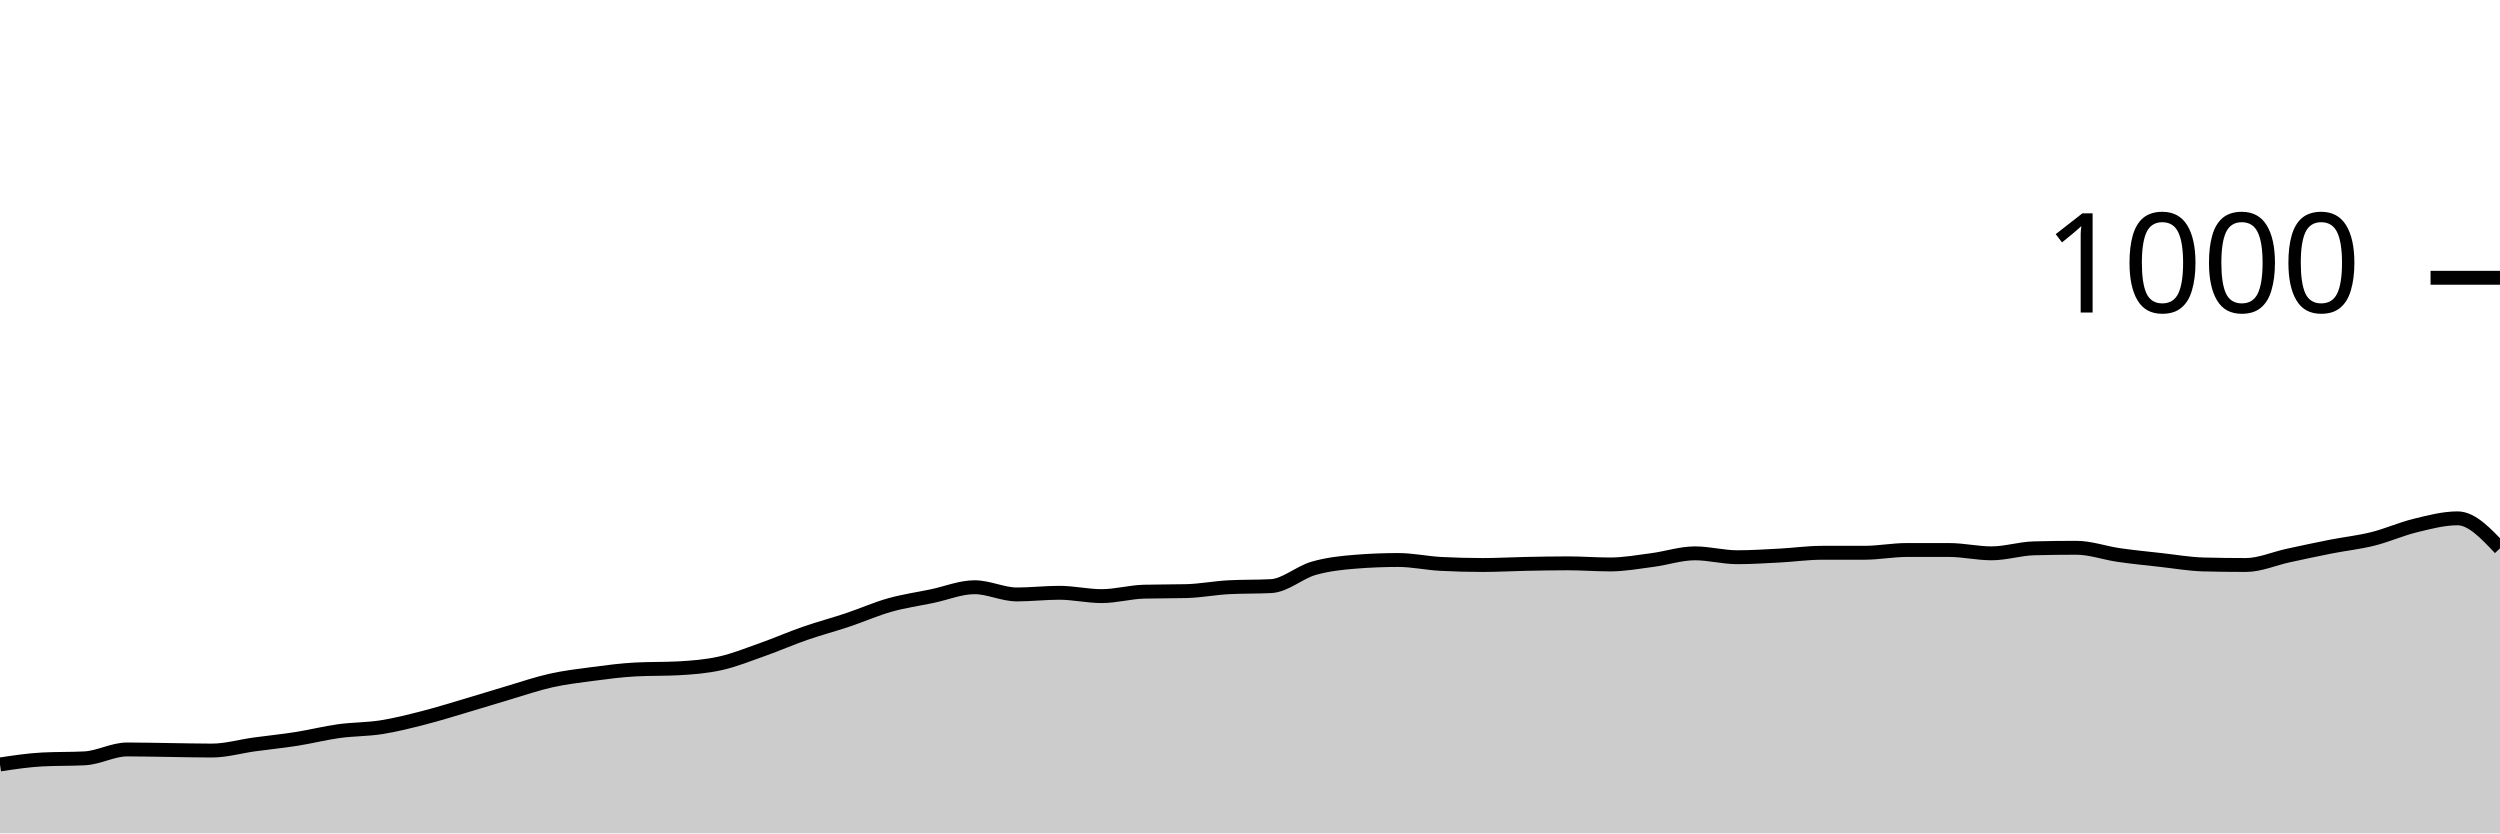
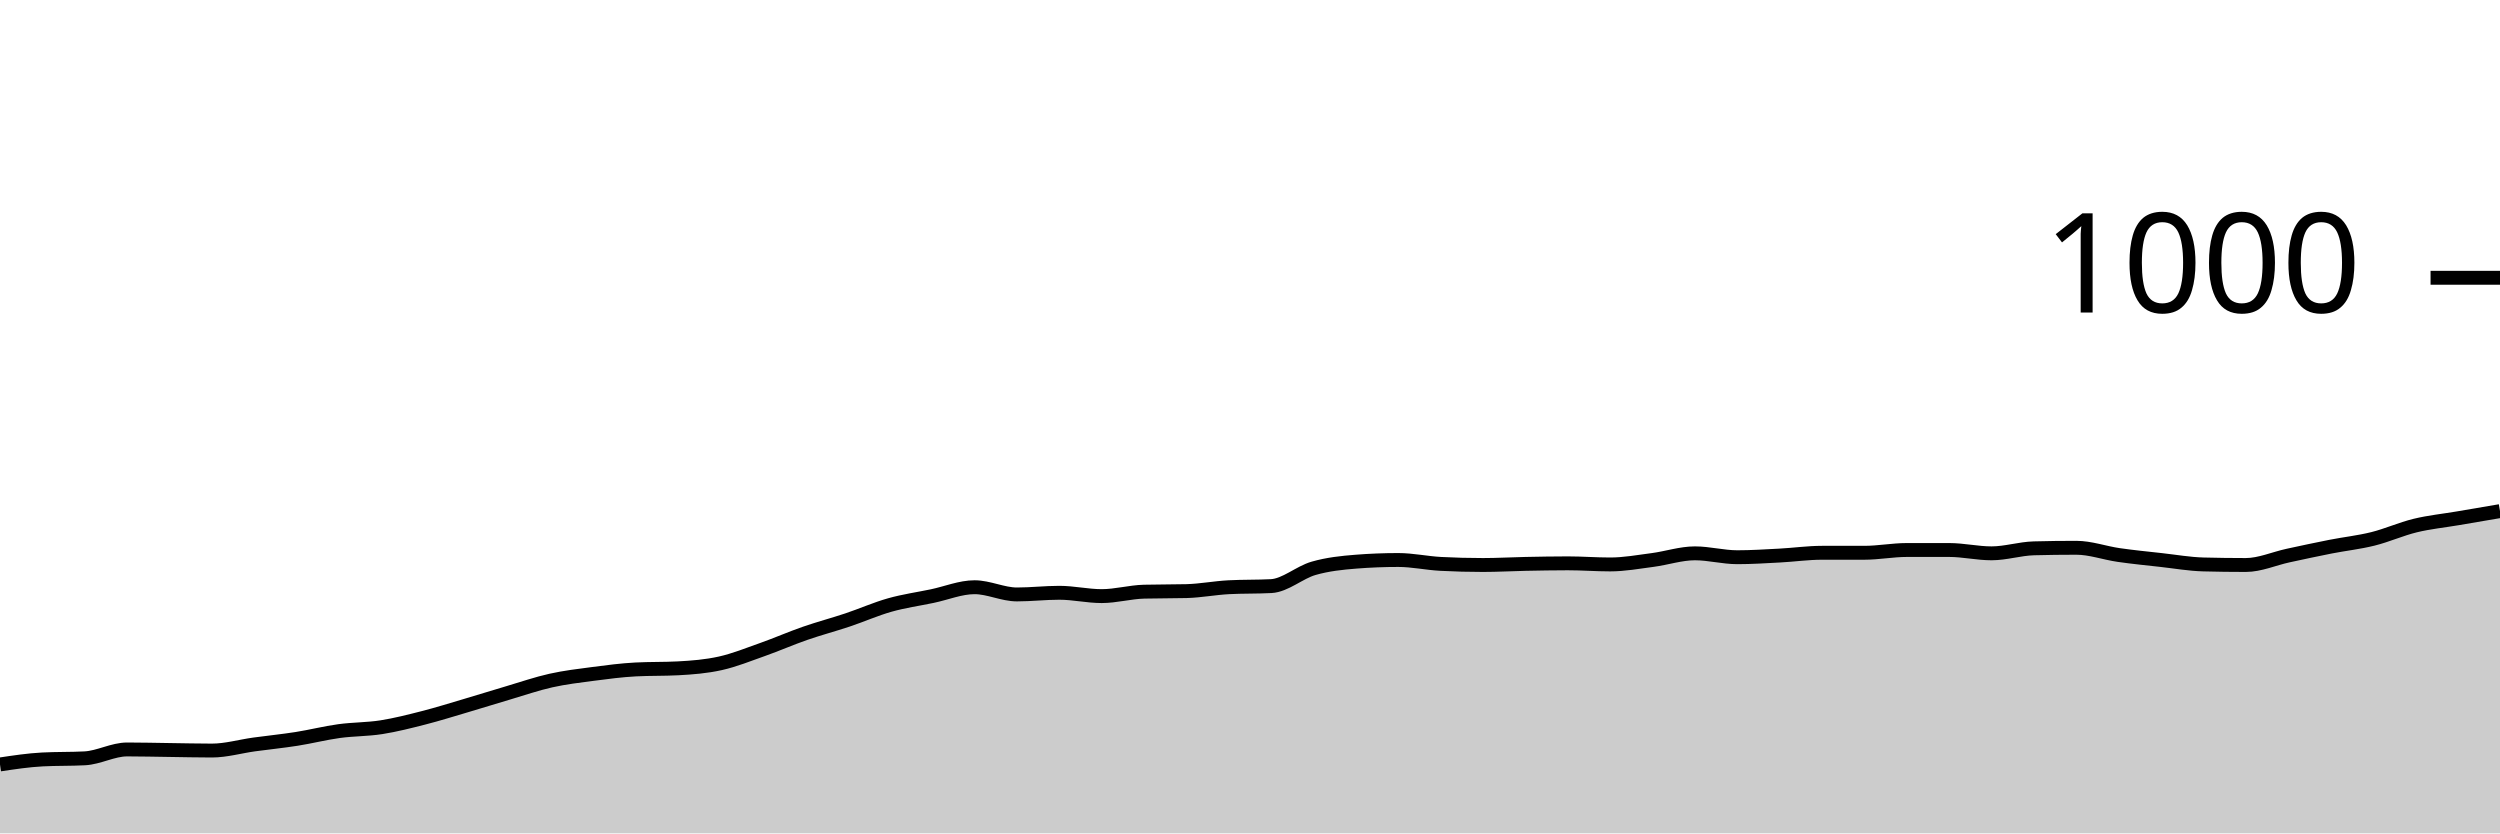
<svg xmlns="http://www.w3.org/2000/svg" viewBox="0 0 180 60">
  <g transform="translate(0,20)">
-     <path class="area" fill="rgba(0, 0, 0, 0.2)" d="M0,35.04C1.017,34.887,2.034,34.733,3.051,34.68C4.068,34.627,5.085,34.653,6.102,34.6C7.119,34.547,8.136,33.96,9.153,33.96C10.169,33.96,11.186,33.987,12.203,34C13.22,34.013,14.237,34.04,15.254,34.04C16.271,34.04,17.288,33.74,18.305,33.6C19.322,33.46,20.339,33.36,21.356,33.2C22.373,33.04,23.39,32.78,24.407,32.64C25.424,32.5,26.441,32.52,27.458,32.36C28.475,32.2,29.492,31.94,30.508,31.68C31.525,31.42,32.542,31.1,33.559,30.8C34.576,30.5,35.593,30.18,36.61,29.88C37.627,29.58,38.644,29.227,39.661,29C40.678,28.773,41.695,28.653,42.712,28.52C43.729,28.387,44.746,28.253,45.763,28.2C46.78,28.147,47.797,28.173,48.814,28.12C49.831,28.067,50.847,27.987,51.864,27.76C52.881,27.533,53.898,27.12,54.915,26.76C55.932,26.4,56.949,25.953,57.966,25.6C58.983,25.247,60,24.98,61.017,24.64C62.034,24.3,63.051,23.847,64.068,23.56C65.085,23.273,66.102,23.133,67.119,22.92C68.136,22.707,69.153,22.28,70.169,22.28C71.186,22.28,72.203,22.8,73.22,22.8C74.237,22.8,75.254,22.68,76.271,22.68C77.288,22.68,78.305,22.92,79.322,22.92C80.339,22.92,81.356,22.627,82.373,22.6C83.39,22.573,84.407,22.587,85.424,22.56C86.441,22.533,87.458,22.333,88.475,22.28C89.492,22.227,90.508,22.253,91.525,22.2C92.542,22.147,93.559,21.213,94.576,20.92C95.593,20.627,96.61,20.52,97.627,20.44C98.644,20.36,99.661,20.32,100.678,20.32C101.695,20.32,102.712,20.547,103.729,20.6C104.746,20.653,105.763,20.68,106.78,20.68C107.797,20.68,108.814,20.62,109.831,20.6C110.847,20.58,111.864,20.56,112.881,20.56C113.898,20.56,114.915,20.64,115.932,20.64C116.949,20.64,117.966,20.453,118.983,20.32C120,20.187,121.017,19.84,122.034,19.84C123.051,19.84,124.068,20.12,125.085,20.12C126.102,20.12,127.119,20.053,128.136,20C129.153,19.947,130.169,19.8,131.186,19.8C132.203,19.8,133.22,19.8,134.237,19.8C135.254,19.8,136.271,19.6,137.288,19.6C138.305,19.6,139.322,19.6,140.339,19.6C141.356,19.6,142.373,19.84,143.39,19.84C144.407,19.84,145.424,19.507,146.441,19.48C147.458,19.453,148.475,19.44,149.492,19.44C150.508,19.44,151.525,19.813,152.542,19.96C153.559,20.107,154.576,20.207,155.593,20.32C156.61,20.433,157.627,20.613,158.644,20.64C159.661,20.667,160.678,20.68,161.695,20.68C162.712,20.68,163.729,20.22,164.746,20C165.763,19.78,166.78,19.56,167.797,19.36C168.814,19.16,169.831,19.053,170.847,18.8C171.864,18.547,172.881,18.087,173.898,17.84C174.915,17.593,175.932,17.32,176.949,17.32C177.966,17.32,178.983,18.4,180,19.48L180,40C178.983,40,177.966,40,176.949,40C175.932,40,174.915,40,173.898,40C172.881,40,171.864,40,170.847,40C169.831,40,168.814,40,167.797,40C166.78,40,165.763,40,164.746,40C163.729,40,162.712,40,161.695,40C160.678,40,159.661,40,158.644,40C157.627,40,156.61,40,155.593,40C154.576,40,153.559,40,152.542,40C151.525,40,150.508,40,149.492,40C148.475,40,147.458,40,146.441,40C145.424,40,144.407,40,143.39,40C142.373,40,141.356,40,140.339,40C139.322,40,138.305,40,137.288,40C136.271,40,135.254,40,134.237,40C133.22,40,132.203,40,131.186,40C130.169,40,129.153,40,128.136,40C127.119,40,126.102,40,125.085,40C124.068,40,123.051,40,122.034,40C121.017,40,120,40,118.983,40C117.966,40,116.949,40,115.932,40C114.915,40,113.898,40,112.881,40C111.864,40,110.847,40,109.831,40C108.814,40,107.797,40,106.78,40C105.763,40,104.746,40,103.729,40C102.712,40,101.695,40,100.678,40C99.661,40,98.644,40,97.627,40C96.61,40,95.593,40,94.576,40C93.559,40,92.542,40,91.525,40C90.508,40,89.492,40,88.475,40C87.458,40,86.441,40,85.424,40C84.407,40,83.39,40,82.373,40C81.356,40,80.339,40,79.322,40C78.305,40,77.288,40,76.271,40C75.254,40,74.237,40,73.22,40C72.203,40,71.186,40,70.169,40C69.153,40,68.136,40,67.119,40C66.102,40,65.085,40,64.068,40C63.051,40,62.034,40,61.017,40C60,40,58.983,40,57.966,40C56.949,40,55.932,40,54.915,40C53.898,40,52.881,40,51.864,40C50.847,40,49.831,40,48.814,40C47.797,40,46.78,40,45.763,40C44.746,40,43.729,40,42.712,40C41.695,40,40.678,40,39.661,40C38.644,40,37.627,40,36.61,40C35.593,40,34.576,40,33.559,40C32.542,40,31.525,40,30.508,40C29.492,40,28.475,40,27.458,40C26.441,40,25.424,40,24.407,40C23.39,40,22.373,40,21.356,40C20.339,40,19.322,40,18.305,40C17.288,40,16.271,40,15.254,40C14.237,40,13.22,40,12.203,40C11.186,40,10.169,40,9.153,40C8.136,40,7.119,40,6.102,40C5.085,40,4.068,40,3.051,40C2.034,40,1.017,40,0,40Z" />
-     <path class="line" stroke="black" fill="none" d="M0,35.04C1.017,34.887,2.034,34.733,3.051,34.68C4.068,34.627,5.085,34.653,6.102,34.6C7.119,34.547,8.136,33.96,9.153,33.96C10.169,33.96,11.186,33.987,12.203,34C13.22,34.013,14.237,34.04,15.254,34.04C16.271,34.04,17.288,33.74,18.305,33.6C19.322,33.46,20.339,33.36,21.356,33.2C22.373,33.04,23.39,32.78,24.407,32.64C25.424,32.5,26.441,32.52,27.458,32.36C28.475,32.2,29.492,31.94,30.508,31.68C31.525,31.42,32.542,31.1,33.559,30.8C34.576,30.5,35.593,30.18,36.61,29.88C37.627,29.58,38.644,29.227,39.661,29C40.678,28.773,41.695,28.653,42.712,28.52C43.729,28.387,44.746,28.253,45.763,28.2C46.78,28.147,47.797,28.173,48.814,28.12C49.831,28.067,50.847,27.987,51.864,27.76C52.881,27.533,53.898,27.12,54.915,26.76C55.932,26.4,56.949,25.953,57.966,25.6C58.983,25.247,60,24.98,61.017,24.64C62.034,24.3,63.051,23.847,64.068,23.56C65.085,23.273,66.102,23.133,67.119,22.92C68.136,22.707,69.153,22.28,70.169,22.28C71.186,22.28,72.203,22.8,73.22,22.8C74.237,22.8,75.254,22.68,76.271,22.68C77.288,22.68,78.305,22.92,79.322,22.92C80.339,22.92,81.356,22.627,82.373,22.6C83.39,22.573,84.407,22.587,85.424,22.56C86.441,22.533,87.458,22.333,88.475,22.28C89.492,22.227,90.508,22.253,91.525,22.2C92.542,22.147,93.559,21.213,94.576,20.92C95.593,20.627,96.61,20.52,97.627,20.44C98.644,20.36,99.661,20.32,100.678,20.32C101.695,20.32,102.712,20.547,103.729,20.6C104.746,20.653,105.763,20.68,106.78,20.68C107.797,20.68,108.814,20.62,109.831,20.6C110.847,20.58,111.864,20.56,112.881,20.56C113.898,20.56,114.915,20.64,115.932,20.64C116.949,20.64,117.966,20.453,118.983,20.32C120,20.187,121.017,19.84,122.034,19.84C123.051,19.84,124.068,20.12,125.085,20.12C126.102,20.12,127.119,20.053,128.136,20C129.153,19.947,130.169,19.8,131.186,19.8C132.203,19.8,133.22,19.8,134.237,19.8C135.254,19.8,136.271,19.6,137.288,19.6C138.305,19.6,139.322,19.6,140.339,19.6C141.356,19.6,142.373,19.84,143.39,19.84C144.407,19.84,145.424,19.507,146.441,19.48C147.458,19.453,148.475,19.44,149.492,19.44C150.508,19.44,151.525,19.813,152.542,19.96C153.559,20.107,154.576,20.207,155.593,20.32C156.61,20.433,157.627,20.613,158.644,20.64C159.661,20.667,160.678,20.68,161.695,20.68C162.712,20.68,163.729,20.22,164.746,20C165.763,19.78,166.78,19.56,167.797,19.36C168.814,19.16,169.831,19.053,170.847,18.8C171.864,18.547,172.881,18.087,173.898,17.84C174.915,17.593,175.932,17.32,176.949,17.32C177.966,17.32,178.983,18.4,180,19.48" />
+     <path class="area" fill="rgba(0, 0, 0, 0.2)" d="M0,35.04C1.017,34.887,2.034,34.733,3.051,34.68C4.068,34.627,5.085,34.653,6.102,34.6C7.119,34.547,8.136,33.96,9.153,33.96C10.169,33.96,11.186,33.987,12.203,34C13.22,34.013,14.237,34.04,15.254,34.04C16.271,34.04,17.288,33.74,18.305,33.6C19.322,33.46,20.339,33.36,21.356,33.2C22.373,33.04,23.39,32.78,24.407,32.64C25.424,32.5,26.441,32.52,27.458,32.36C28.475,32.2,29.492,31.94,30.508,31.68C31.525,31.42,32.542,31.1,33.559,30.8C34.576,30.5,35.593,30.18,36.61,29.88C37.627,29.58,38.644,29.227,39.661,29C40.678,28.773,41.695,28.653,42.712,28.52C43.729,28.387,44.746,28.253,45.763,28.2C46.78,28.147,47.797,28.173,48.814,28.12C49.831,28.067,50.847,27.987,51.864,27.76C52.881,27.533,53.898,27.12,54.915,26.76C55.932,26.4,56.949,25.953,57.966,25.6C58.983,25.247,60,24.98,61.017,24.64C62.034,24.3,63.051,23.847,64.068,23.56C65.085,23.273,66.102,23.133,67.119,22.92C68.136,22.707,69.153,22.28,70.169,22.28C71.186,22.28,72.203,22.8,73.22,22.8C74.237,22.8,75.254,22.68,76.271,22.68C77.288,22.68,78.305,22.92,79.322,22.92C80.339,22.92,81.356,22.627,82.373,22.6C83.39,22.573,84.407,22.587,85.424,22.56C86.441,22.533,87.458,22.333,88.475,22.28C89.492,22.227,90.508,22.253,91.525,22.2C92.542,22.147,93.559,21.213,94.576,20.92C95.593,20.627,96.61,20.52,97.627,20.44C98.644,20.36,99.661,20.32,100.678,20.32C101.695,20.32,102.712,20.547,103.729,20.6C104.746,20.653,105.763,20.68,106.78,20.68C107.797,20.68,108.814,20.62,109.831,20.6C110.847,20.58,111.864,20.56,112.881,20.56C113.898,20.56,114.915,20.64,115.932,20.64C116.949,20.64,117.966,20.453,118.983,20.32C120,20.187,121.017,19.84,122.034,19.84C123.051,19.84,124.068,20.12,125.085,20.12C126.102,20.12,127.119,20.053,128.136,20C129.153,19.947,130.169,19.8,131.186,19.8C132.203,19.8,133.22,19.8,134.237,19.8C135.254,19.8,136.271,19.6,137.288,19.6C138.305,19.6,139.322,19.6,140.339,19.6C141.356,19.6,142.373,19.84,143.39,19.84C144.407,19.84,145.424,19.507,146.441,19.48C147.458,19.453,148.475,19.44,149.492,19.44C150.508,19.44,151.525,19.813,152.542,19.96C153.559,20.107,154.576,20.207,155.593,20.32C156.61,20.433,157.627,20.613,158.644,20.64C159.661,20.667,160.678,20.68,161.695,20.68C162.712,20.68,163.729,20.22,164.746,20C165.763,19.78,166.78,19.56,167.797,19.36C168.814,19.16,169.831,19.053,170.847,18.8C171.864,18.547,172.881,18.087,173.898,17.84C174.915,17.593,175.932,17.493,176.949,17.32C177.966,17.147,178.983,16.973,180,16.8L180,40C178.983,40,177.966,40,176.949,40C175.932,40,174.915,40,173.898,40C172.881,40,171.864,40,170.847,40C169.831,40,168.814,40,167.797,40C166.78,40,165.763,40,164.746,40C163.729,40,162.712,40,161.695,40C160.678,40,159.661,40,158.644,40C157.627,40,156.61,40,155.593,40C154.576,40,153.559,40,152.542,40C151.525,40,150.508,40,149.492,40C148.475,40,147.458,40,146.441,40C145.424,40,144.407,40,143.39,40C142.373,40,141.356,40,140.339,40C139.322,40,138.305,40,137.288,40C136.271,40,135.254,40,134.237,40C133.22,40,132.203,40,131.186,40C130.169,40,129.153,40,128.136,40C127.119,40,126.102,40,125.085,40C124.068,40,123.051,40,122.034,40C121.017,40,120,40,118.983,40C117.966,40,116.949,40,115.932,40C114.915,40,113.898,40,112.881,40C111.864,40,110.847,40,109.831,40C108.814,40,107.797,40,106.78,40C105.763,40,104.746,40,103.729,40C102.712,40,101.695,40,100.678,40C99.661,40,98.644,40,97.627,40C96.61,40,95.593,40,94.576,40C93.559,40,92.542,40,91.525,40C90.508,40,89.492,40,88.475,40C87.458,40,86.441,40,85.424,40C84.407,40,83.39,40,82.373,40C81.356,40,80.339,40,79.322,40C78.305,40,77.288,40,76.271,40C75.254,40,74.237,40,73.22,40C72.203,40,71.186,40,70.169,40C69.153,40,68.136,40,67.119,40C66.102,40,65.085,40,64.068,40C63.051,40,62.034,40,61.017,40C60,40,58.983,40,57.966,40C56.949,40,55.932,40,54.915,40C53.898,40,52.881,40,51.864,40C50.847,40,49.831,40,48.814,40C47.797,40,46.78,40,45.763,40C44.746,40,43.729,40,42.712,40C41.695,40,40.678,40,39.661,40C38.644,40,37.627,40,36.61,40C35.593,40,34.576,40,33.559,40C32.542,40,31.525,40,30.508,40C29.492,40,28.475,40,27.458,40C26.441,40,25.424,40,24.407,40C23.39,40,22.373,40,21.356,40C20.339,40,19.322,40,18.305,40C17.288,40,16.271,40,15.254,40C14.237,40,13.22,40,12.203,40C11.186,40,10.169,40,9.153,40C8.136,40,7.119,40,6.102,40C5.085,40,4.068,40,3.051,40C2.034,40,1.017,40,0,40Z" />
+     <path class="line" stroke="black" fill="none" d="M0,35.04C1.017,34.887,2.034,34.733,3.051,34.68C4.068,34.627,5.085,34.653,6.102,34.6C7.119,34.547,8.136,33.96,9.153,33.96C10.169,33.96,11.186,33.987,12.203,34C13.22,34.013,14.237,34.04,15.254,34.04C16.271,34.04,17.288,33.74,18.305,33.6C19.322,33.46,20.339,33.36,21.356,33.2C22.373,33.04,23.39,32.78,24.407,32.64C25.424,32.5,26.441,32.52,27.458,32.36C28.475,32.2,29.492,31.94,30.508,31.68C31.525,31.42,32.542,31.1,33.559,30.8C34.576,30.5,35.593,30.18,36.61,29.88C37.627,29.58,38.644,29.227,39.661,29C40.678,28.773,41.695,28.653,42.712,28.52C43.729,28.387,44.746,28.253,45.763,28.2C46.78,28.147,47.797,28.173,48.814,28.12C49.831,28.067,50.847,27.987,51.864,27.76C52.881,27.533,53.898,27.12,54.915,26.76C55.932,26.4,56.949,25.953,57.966,25.6C58.983,25.247,60,24.98,61.017,24.64C62.034,24.3,63.051,23.847,64.068,23.56C65.085,23.273,66.102,23.133,67.119,22.92C68.136,22.707,69.153,22.28,70.169,22.28C71.186,22.28,72.203,22.8,73.22,22.8C74.237,22.8,75.254,22.68,76.271,22.68C77.288,22.68,78.305,22.92,79.322,22.92C80.339,22.92,81.356,22.627,82.373,22.6C83.39,22.573,84.407,22.587,85.424,22.56C86.441,22.533,87.458,22.333,88.475,22.28C89.492,22.227,90.508,22.253,91.525,22.2C92.542,22.147,93.559,21.213,94.576,20.92C95.593,20.627,96.61,20.52,97.627,20.44C98.644,20.36,99.661,20.32,100.678,20.32C101.695,20.32,102.712,20.547,103.729,20.6C104.746,20.653,105.763,20.68,106.78,20.68C107.797,20.68,108.814,20.62,109.831,20.6C110.847,20.58,111.864,20.56,112.881,20.56C113.898,20.56,114.915,20.64,115.932,20.64C116.949,20.64,117.966,20.453,118.983,20.32C120,20.187,121.017,19.84,122.034,19.84C123.051,19.84,124.068,20.12,125.085,20.12C126.102,20.12,127.119,20.053,128.136,20C129.153,19.947,130.169,19.8,131.186,19.8C132.203,19.8,133.22,19.8,134.237,19.8C135.254,19.8,136.271,19.6,137.288,19.6C138.305,19.6,139.322,19.6,140.339,19.6C141.356,19.6,142.373,19.84,143.39,19.84C144.407,19.84,145.424,19.507,146.441,19.48C147.458,19.453,148.475,19.44,149.492,19.44C150.508,19.44,151.525,19.813,152.542,19.96C153.559,20.107,154.576,20.207,155.593,20.32C156.61,20.433,157.627,20.613,158.644,20.64C159.661,20.667,160.678,20.68,161.695,20.68C162.712,20.68,163.729,20.22,164.746,20C165.763,19.78,166.78,19.56,167.797,19.36C168.814,19.16,169.831,19.053,170.847,18.8C171.864,18.547,172.881,18.087,173.898,17.84C174.915,17.593,175.932,17.493,176.949,17.32C177.966,17.147,178.983,16.973,180,16.8" />
    <path class="axis-ceiling" stroke-width="1" stroke="black" fill="none" d="M175,0L180,0" />
    <text class="axis-ceiling-label" font-family="sans-serif" text-anchor="end" font-size="10px" x="170" y="2.5">1000</text>
  </g>
</svg>
